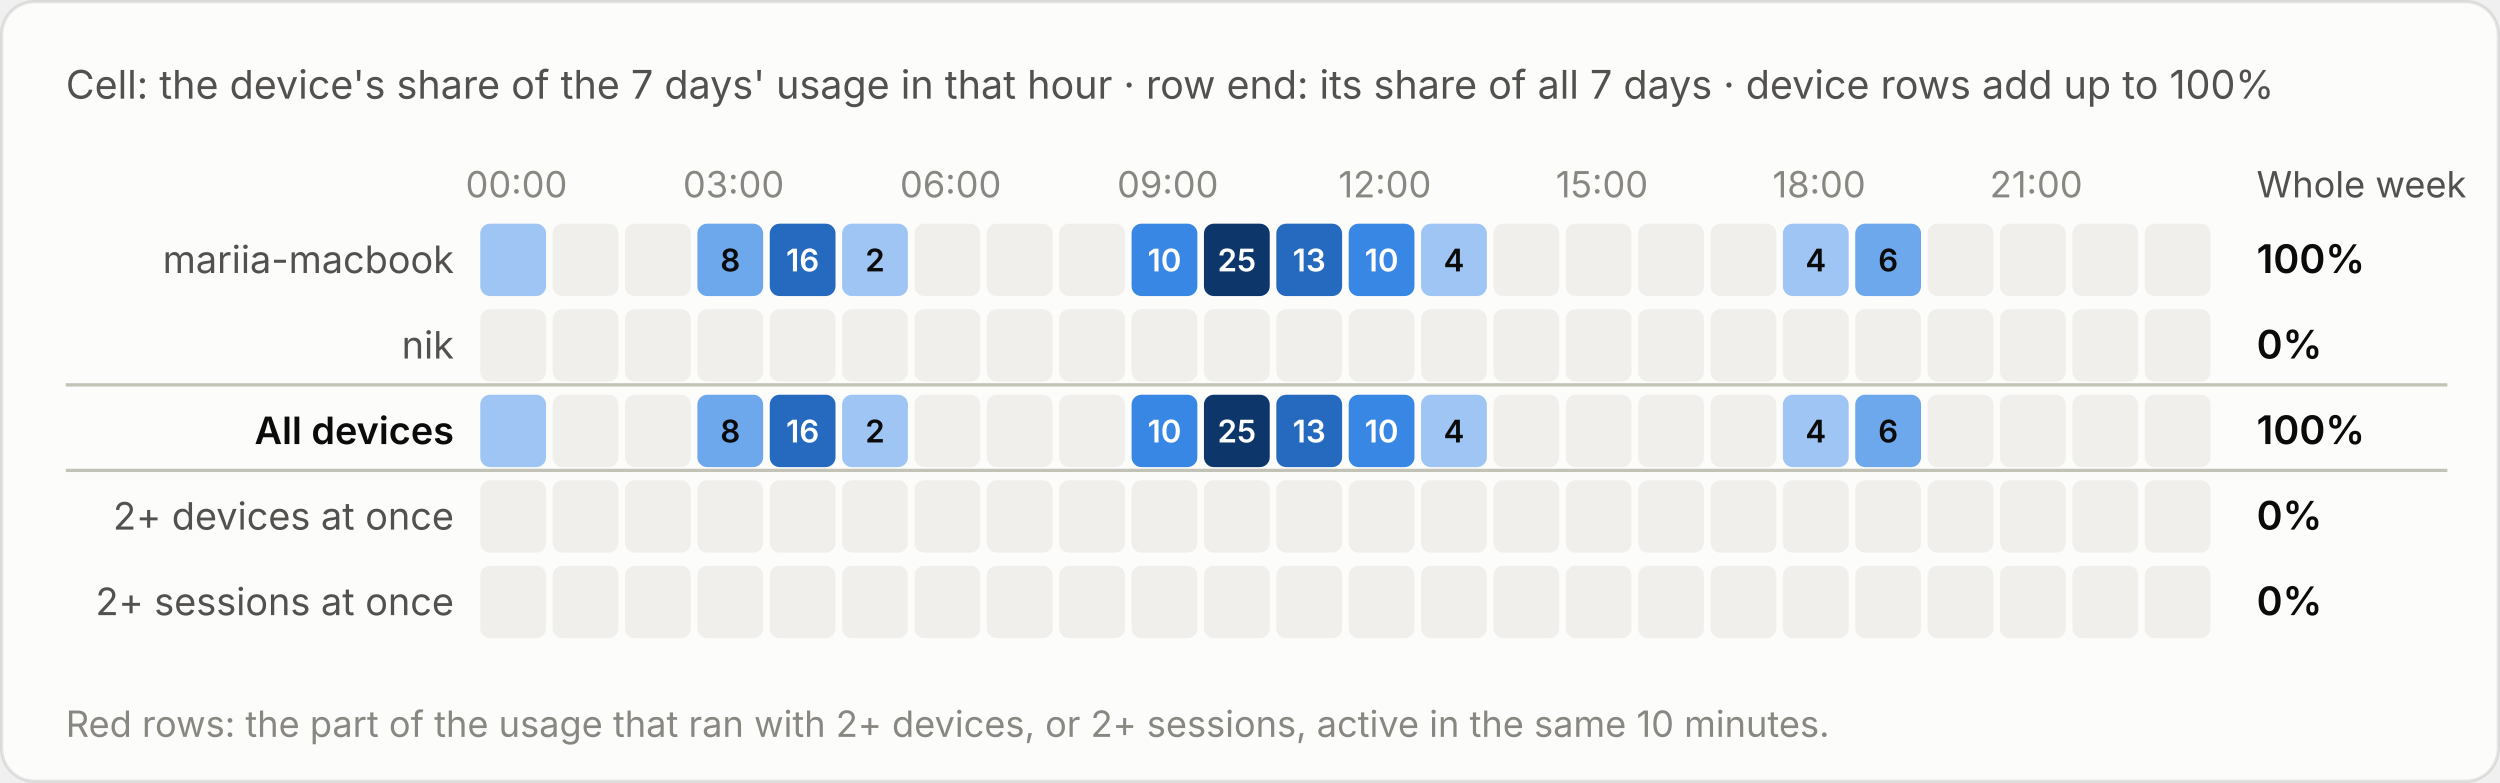
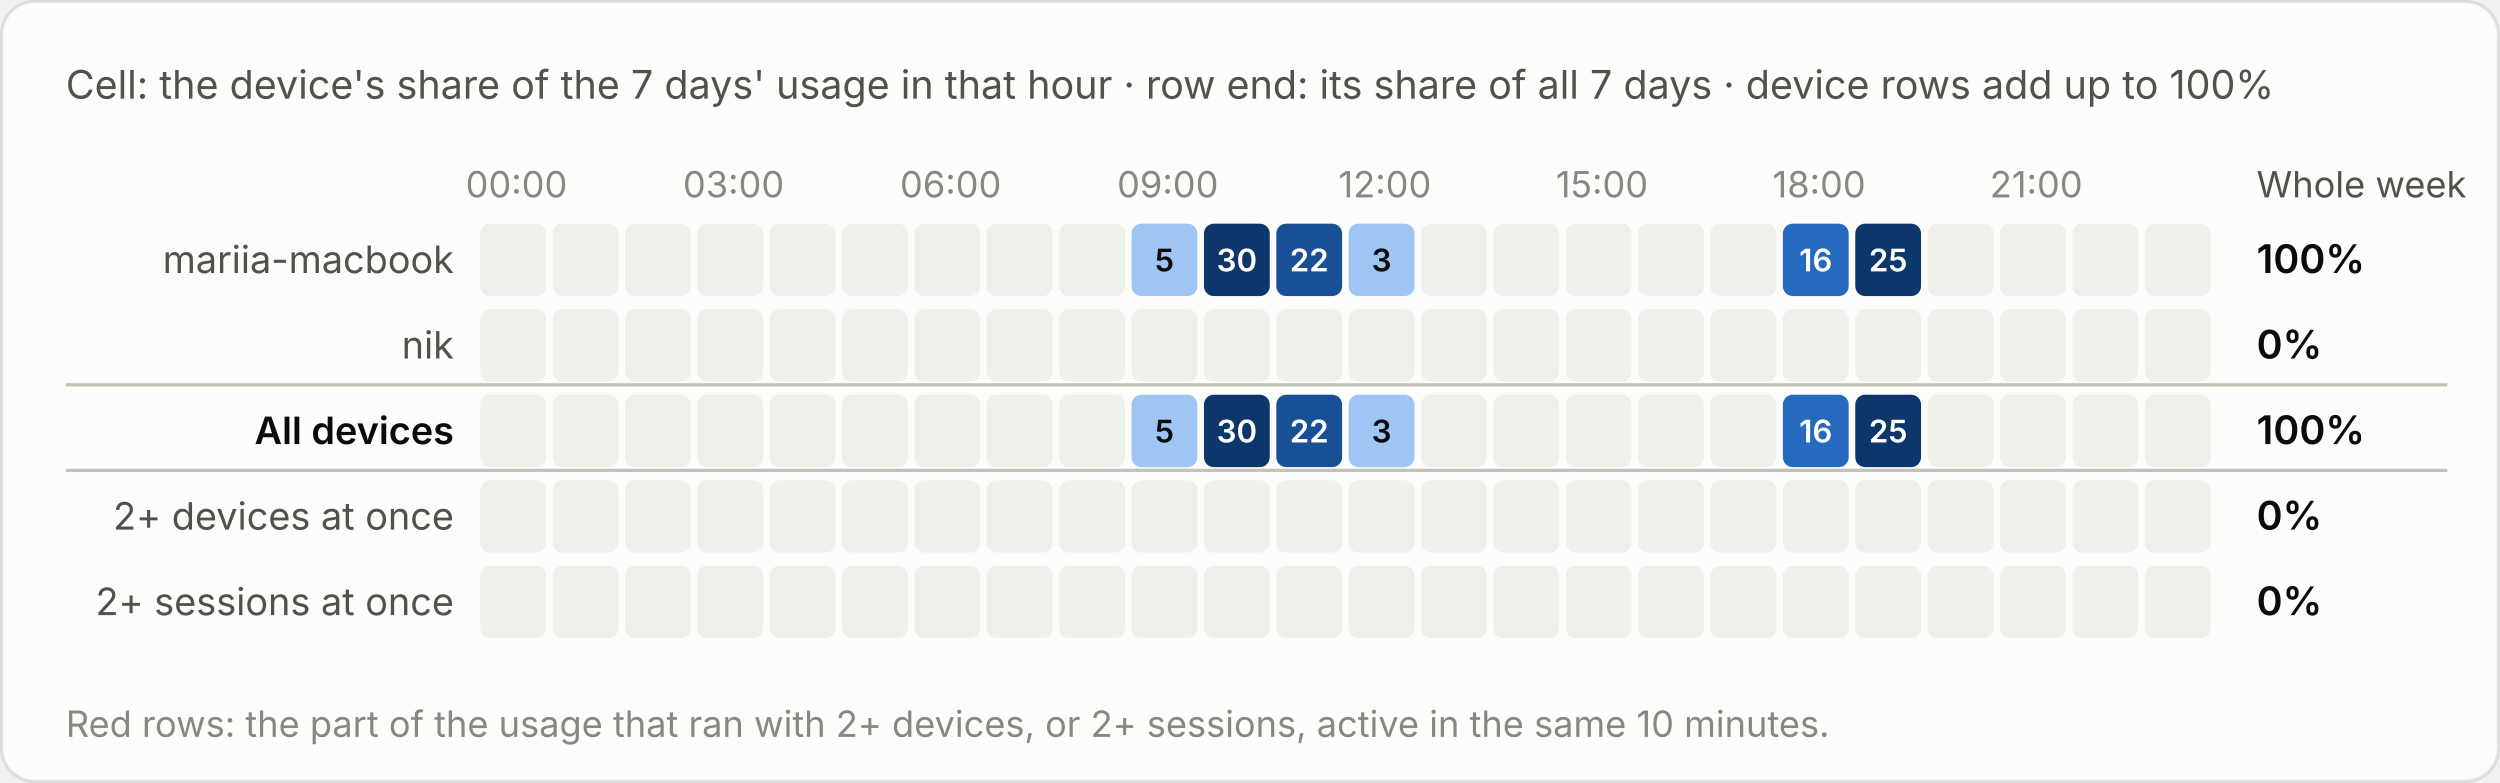
<svg xmlns="http://www.w3.org/2000/svg" viewBox="0 0 760 238" width="760" height="238" role="img" aria-label="Cell: the device's share of the 7 days' usage in that hour · row end: its share of all 7 days · device rows add up to 100%">
  <style>text{font-family:system-ui,-apple-system,"Segoe UI",sans-serif;font-variant-numeric:tabular-nums}.bg{fill:#fcfcfb;stroke:rgba(11,11,11,.10)}.tp{fill:#0b0b0b}.ts{fill:#52514e}.tm{fill:#898781}.grid{stroke:#e1e0d9;stroke-width:1}.base{stroke:#c3c2b7;stroke-width:1}.so{fill:#b5b3ad}.lo{stroke:#b5b3ad}.qe{fill:#f0efec}.ring{stroke:#fcfcfb}.area{fill-opacity:.1}.s0{fill:#2a78d6}.l0{stroke:#2a78d6}.s1{fill:#eb6834}.l1{stroke:#eb6834}.s2{fill:#1baf7a}.l2{stroke:#1baf7a}.s3{fill:#eda100}.l3{stroke:#eda100}.s4{fill:#e87ba4}.l4{stroke:#e87ba4}.s5{fill:#008300}.l5{stroke:#008300}.s6{fill:#4a3aa7}.l6{stroke:#4a3aa7}.s7{fill:#e34948}.l7{stroke:#e34948}.q0{fill:#cde2fb}.q1{fill:#9ec5f4}.q2{fill:#6da7ec}.q3{fill:#3987e5}.q4{fill:#256abf}.q5{fill:#184f95}.q6{fill:#0d366b}.r0{fill:#f8d4d4}.r1{fill:#ec8f8f}.r2{fill:#c42f2f}.a0{fill:#fbe3e3}.a1{fill:#f5b8b8}.a2{fill:#ec8f8f}.a3{fill:#d65252}.a4{fill:#a82525}.tq0{fill:#0b0b0b}.tq1{fill:#0b0b0b}.tq2{fill:#0b0b0b}.tq3{fill:#ffffff}.tq4{fill:#ffffff}.tq5{fill:#ffffff}.tq6{fill:#ffffff}.tr0{fill:#0b0b0b}.tr1{fill:#0b0b0b}.tr2{fill:#ffffff}.ta0{fill:#0b0b0b}.ta1{fill:#0b0b0b}.ta2{fill:#0b0b0b}.ta3{fill:#ffffff}.ta4{fill:#ffffff}.tw{fill:#ffffff}@media (prefers-color-scheme:dark){.bg{fill:#1a1a19;stroke:rgba(255,255,255,.10)}.tp{fill:#fff}.ts{fill:#c3c2b7}.tm{fill:#898781}.grid{stroke:#2c2c2a}.base{stroke:#383835}.so{fill:#5c5b57}.lo{stroke:#5c5b57}.qe{fill:#262624}.ring{stroke:#1a1a19}.s0{fill:#3987e5}.l0{stroke:#3987e5}.s1{fill:#d95926}.l1{stroke:#d95926}.s2{fill:#199e70}.l2{stroke:#199e70}.s3{fill:#c98500}.l3{stroke:#c98500}.s4{fill:#d55181}.l4{stroke:#d55181}.s5{fill:#008300}.l5{stroke:#008300}.s6{fill:#9085e9}.l6{stroke:#9085e9}.s7{fill:#e66767}.l7{stroke:#e66767}.q0{fill:#16263a}.q1{fill:#123a66}.q2{fill:#184f95}.q3{fill:#256abf}.q4{fill:#3987e5}.q5{fill:#6da7ec}.q6{fill:#b7d3f6}.r0{fill:#4a2023}.r1{fill:#8c2c2f}.r2{fill:#e25555}.a0{fill:#3a1a1c}.a1{fill:#5e2427}.a2{fill:#8c2c2f}.a3{fill:#c43c3f}.a4{fill:#f07070}.tq0{fill:#ffffff}.tq1{fill:#ffffff}.tq2{fill:#ffffff}.tq3{fill:#ffffff}.tq4{fill:#ffffff}.tq5{fill:#0b0b0b}.tq6{fill:#0b0b0b}.tr0{fill:#ffffff}.tr1{fill:#ffffff}.tr2{fill:#ffffff}.ta0{fill:#ffffff}.ta1{fill:#ffffff}.ta2{fill:#ffffff}.ta3{fill:#ffffff}.ta4{fill:#0b0b0b}.tw{fill:#ffffff}}</style>
  <rect class="bg" x=".5" y=".5" width="759" height="237" rx="10" />
  <text class="ts" x="20" y="30" font-size="12">Cell: the device's share of the 7 days' usage in that hour · row end: its share of all 7 days · device rows add up to 100%</text>
  <g transform="translate(0,-20)">
    <text class="tm" x="157.0" y="80" font-size="11" text-anchor="middle">00:00</text>
    <text class="tm" x="223.0" y="80" font-size="11" text-anchor="middle">03:00</text>
    <text class="tm" x="289.0" y="80" font-size="11" text-anchor="middle">06:00</text>
    <text class="tm" x="355.0" y="80" font-size="11" text-anchor="middle">09:00</text>
    <text class="tm" x="421.0" y="80" font-size="11" text-anchor="middle">12:00</text>
    <text class="tm" x="487.0" y="80" font-size="11" text-anchor="middle">15:00</text>
    <text class="tm" x="553.0" y="80" font-size="11" text-anchor="middle">18:00</text>
    <text class="tm" x="619.0" y="80" font-size="11" text-anchor="middle">21:00</text>
    <text class="ts" x="686" y="80" font-size="11">Whole week</text>
    <text class="ts" x="138" y="103.0" font-size="11.5" text-anchor="end">mariia-macbook</text>
-     <rect class="q1" x="146.0" y="88" width="20" height="22" rx="3" />
+     <rect class="qe" x="146.0" y="88" width="20" height="22" rx="3" />
    <rect class="qe" x="168.0" y="88" width="20" height="22" rx="3" />
    <rect class="qe" x="190.0" y="88" width="20" height="22" rx="3" />
-     <rect class="q2" x="212.0" y="88" width="20" height="22" rx="3" />
-     <text class="tq2" x="222.0" y="102.5" font-size="9.5" font-weight="600" text-anchor="middle">8</text>
-     <rect class="q4" x="234.0" y="88" width="20" height="22" rx="3" />
-     <text class="tq4" x="244.0" y="102.5" font-size="9.5" font-weight="600" text-anchor="middle">16</text>
-     <rect class="q1" x="256.0" y="88" width="20" height="22" rx="3" />
-     <text class="tq1" x="266.0" y="102.5" font-size="9.5" font-weight="600" text-anchor="middle">2</text>
+     <rect class="qe" x="212.0" y="88" width="20" height="22" rx="3" />
+     <rect class="qe" x="234.0" y="88" width="20" height="22" rx="3" />
+     <rect class="qe" x="256.0" y="88" width="20" height="22" rx="3" />
    <rect class="qe" x="278.0" y="88" width="20" height="22" rx="3" />
    <rect class="qe" x="300.0" y="88" width="20" height="22" rx="3" />
    <rect class="qe" x="322.0" y="88" width="20" height="22" rx="3" />
-     <rect class="q3" x="344.0" y="88" width="20" height="22" rx="3" />
-     <text class="tq3" x="354.0" y="102.5" font-size="9.5" font-weight="600" text-anchor="middle">10</text>
+     <rect class="q1" x="344.0" y="88" width="20" height="22" rx="3" />
+     <text class="tq1" x="354.0" y="102.5" font-size="9.5" font-weight="600" text-anchor="middle">5</text>
    <rect class="q6" x="366.0" y="88" width="20" height="22" rx="3" />
-     <text class="tq6" x="376.0" y="102.5" font-size="9.5" font-weight="600" text-anchor="middle">25</text>
-     <rect class="q4" x="388.0" y="88" width="20" height="22" rx="3" />
-     <text class="tq4" x="398.0" y="102.5" font-size="9.5" font-weight="600" text-anchor="middle">13</text>
-     <rect class="q3" x="410.0" y="88" width="20" height="22" rx="3" />
-     <text class="tq3" x="420.0" y="102.5" font-size="9.5" font-weight="600" text-anchor="middle">10</text>
-     <rect class="q1" x="432.0" y="88" width="20" height="22" rx="3" />
-     <text class="tq1" x="442.0" y="102.5" font-size="9.5" font-weight="600" text-anchor="middle">4</text>
+     <text class="tq6" x="376.0" y="102.5" font-size="9.5" font-weight="600" text-anchor="middle">30</text>
+     <rect class="q5" x="388.0" y="88" width="20" height="22" rx="3" />
+     <text class="tq5" x="398.0" y="102.5" font-size="9.5" font-weight="600" text-anchor="middle">22</text>
+     <rect class="q1" x="410.0" y="88" width="20" height="22" rx="3" />
+     <text class="tq1" x="420.0" y="102.5" font-size="9.5" font-weight="600" text-anchor="middle">3</text>
+     <rect class="qe" x="432.0" y="88" width="20" height="22" rx="3" />
    <rect class="qe" x="454.0" y="88" width="20" height="22" rx="3" />
    <rect class="qe" x="476.0" y="88" width="20" height="22" rx="3" />
    <rect class="qe" x="498.0" y="88" width="20" height="22" rx="3" />
    <rect class="qe" x="520.0" y="88" width="20" height="22" rx="3" />
-     <rect class="q1" x="542.0" y="88" width="20" height="22" rx="3" />
-     <text class="tq1" x="552.0" y="102.5" font-size="9.5" font-weight="600" text-anchor="middle">4</text>
-     <rect class="q2" x="564.0" y="88" width="20" height="22" rx="3" />
-     <text class="tq2" x="574.0" y="102.5" font-size="9.5" font-weight="600" text-anchor="middle">6</text>
+     <rect class="q4" x="542.0" y="88" width="20" height="22" rx="3" />
+     <text class="tq4" x="552.0" y="102.5" font-size="9.5" font-weight="600" text-anchor="middle">16</text>
+     <rect class="q6" x="564.0" y="88" width="20" height="22" rx="3" />
+     <text class="tq6" x="574.0" y="102.5" font-size="9.5" font-weight="600" text-anchor="middle">25</text>
    <rect class="qe" x="586.0" y="88" width="20" height="22" rx="3" />
    <rect class="qe" x="608.0" y="88" width="20" height="22" rx="3" />
    <rect class="qe" x="630.0" y="88" width="20" height="22" rx="3" />
    <rect class="qe" x="652.0" y="88" width="20" height="22" rx="3" />
    <text class="tp" x="686" y="103.0" font-size="12" font-weight="600">100%</text>
    <text class="ts" x="138" y="129.0" font-size="11.5" text-anchor="end">nik</text>
    <rect class="qe" x="146.0" y="114" width="20" height="22" rx="3" />
    <rect class="qe" x="168.0" y="114" width="20" height="22" rx="3" />
    <rect class="qe" x="190.0" y="114" width="20" height="22" rx="3" />
    <rect class="qe" x="212.0" y="114" width="20" height="22" rx="3" />
    <rect class="qe" x="234.0" y="114" width="20" height="22" rx="3" />
    <rect class="qe" x="256.0" y="114" width="20" height="22" rx="3" />
    <rect class="qe" x="278.0" y="114" width="20" height="22" rx="3" />
    <rect class="qe" x="300.0" y="114" width="20" height="22" rx="3" />
    <rect class="qe" x="322.0" y="114" width="20" height="22" rx="3" />
    <rect class="qe" x="344.0" y="114" width="20" height="22" rx="3" />
    <rect class="qe" x="366.0" y="114" width="20" height="22" rx="3" />
    <rect class="qe" x="388.0" y="114" width="20" height="22" rx="3" />
    <rect class="qe" x="410.0" y="114" width="20" height="22" rx="3" />
    <rect class="qe" x="432.0" y="114" width="20" height="22" rx="3" />
    <rect class="qe" x="454.0" y="114" width="20" height="22" rx="3" />
    <rect class="qe" x="476.0" y="114" width="20" height="22" rx="3" />
    <rect class="qe" x="498.0" y="114" width="20" height="22" rx="3" />
    <rect class="qe" x="520.0" y="114" width="20" height="22" rx="3" />
    <rect class="qe" x="542.0" y="114" width="20" height="22" rx="3" />
    <rect class="qe" x="564.0" y="114" width="20" height="22" rx="3" />
    <rect class="qe" x="586.0" y="114" width="20" height="22" rx="3" />
    <rect class="qe" x="608.0" y="114" width="20" height="22" rx="3" />
    <rect class="qe" x="630.0" y="114" width="20" height="22" rx="3" />
    <rect class="qe" x="652.0" y="114" width="20" height="22" rx="3" />
    <text class="tp" x="686" y="129.0" font-size="12" font-weight="600">0%</text>
    <line class="base" x1="20" x2="744" y1="137" y2="137" />
    <text class="tp" x="138" y="155.0" font-size="11.5" text-anchor="end" font-weight="600">All devices</text>
-     <rect class="q1" x="146.0" y="140" width="20" height="22" rx="3" />
+     <rect class="qe" x="146.0" y="140" width="20" height="22" rx="3" />
    <rect class="qe" x="168.0" y="140" width="20" height="22" rx="3" />
    <rect class="qe" x="190.0" y="140" width="20" height="22" rx="3" />
-     <rect class="q2" x="212.0" y="140" width="20" height="22" rx="3" />
-     <text class="tq2" x="222.0" y="154.5" font-size="9.5" font-weight="600" text-anchor="middle">8</text>
-     <rect class="q4" x="234.0" y="140" width="20" height="22" rx="3" />
-     <text class="tq4" x="244.0" y="154.5" font-size="9.5" font-weight="600" text-anchor="middle">16</text>
-     <rect class="q1" x="256.0" y="140" width="20" height="22" rx="3" />
-     <text class="tq1" x="266.0" y="154.5" font-size="9.5" font-weight="600" text-anchor="middle">2</text>
+     <rect class="qe" x="212.0" y="140" width="20" height="22" rx="3" />
+     <rect class="qe" x="234.0" y="140" width="20" height="22" rx="3" />
+     <rect class="qe" x="256.0" y="140" width="20" height="22" rx="3" />
    <rect class="qe" x="278.0" y="140" width="20" height="22" rx="3" />
    <rect class="qe" x="300.0" y="140" width="20" height="22" rx="3" />
    <rect class="qe" x="322.0" y="140" width="20" height="22" rx="3" />
-     <rect class="q3" x="344.0" y="140" width="20" height="22" rx="3" />
-     <text class="tq3" x="354.0" y="154.5" font-size="9.5" font-weight="600" text-anchor="middle">10</text>
+     <rect class="q1" x="344.0" y="140" width="20" height="22" rx="3" />
+     <text class="tq1" x="354.0" y="154.5" font-size="9.5" font-weight="600" text-anchor="middle">5</text>
    <rect class="q6" x="366.0" y="140" width="20" height="22" rx="3" />
-     <text class="tq6" x="376.0" y="154.5" font-size="9.5" font-weight="600" text-anchor="middle">25</text>
-     <rect class="q4" x="388.0" y="140" width="20" height="22" rx="3" />
-     <text class="tq4" x="398.0" y="154.5" font-size="9.5" font-weight="600" text-anchor="middle">13</text>
-     <rect class="q3" x="410.0" y="140" width="20" height="22" rx="3" />
-     <text class="tq3" x="420.0" y="154.5" font-size="9.5" font-weight="600" text-anchor="middle">10</text>
-     <rect class="q1" x="432.0" y="140" width="20" height="22" rx="3" />
-     <text class="tq1" x="442.0" y="154.5" font-size="9.5" font-weight="600" text-anchor="middle">4</text>
+     <text class="tq6" x="376.0" y="154.5" font-size="9.5" font-weight="600" text-anchor="middle">30</text>
+     <rect class="q5" x="388.0" y="140" width="20" height="22" rx="3" />
+     <text class="tq5" x="398.0" y="154.5" font-size="9.5" font-weight="600" text-anchor="middle">22</text>
+     <rect class="q1" x="410.0" y="140" width="20" height="22" rx="3" />
+     <text class="tq1" x="420.0" y="154.5" font-size="9.5" font-weight="600" text-anchor="middle">3</text>
+     <rect class="qe" x="432.0" y="140" width="20" height="22" rx="3" />
    <rect class="qe" x="454.0" y="140" width="20" height="22" rx="3" />
    <rect class="qe" x="476.0" y="140" width="20" height="22" rx="3" />
    <rect class="qe" x="498.0" y="140" width="20" height="22" rx="3" />
    <rect class="qe" x="520.0" y="140" width="20" height="22" rx="3" />
-     <rect class="q1" x="542.0" y="140" width="20" height="22" rx="3" />
-     <text class="tq1" x="552.0" y="154.5" font-size="9.5" font-weight="600" text-anchor="middle">4</text>
-     <rect class="q2" x="564.0" y="140" width="20" height="22" rx="3" />
-     <text class="tq2" x="574.0" y="154.5" font-size="9.5" font-weight="600" text-anchor="middle">6</text>
+     <rect class="q4" x="542.0" y="140" width="20" height="22" rx="3" />
+     <text class="tq4" x="552.0" y="154.5" font-size="9.5" font-weight="600" text-anchor="middle">16</text>
+     <rect class="q6" x="564.0" y="140" width="20" height="22" rx="3" />
+     <text class="tq6" x="574.0" y="154.5" font-size="9.5" font-weight="600" text-anchor="middle">25</text>
    <rect class="qe" x="586.0" y="140" width="20" height="22" rx="3" />
    <rect class="qe" x="608.0" y="140" width="20" height="22" rx="3" />
    <rect class="qe" x="630.0" y="140" width="20" height="22" rx="3" />
    <rect class="qe" x="652.0" y="140" width="20" height="22" rx="3" />
    <text class="tp" x="686" y="155.0" font-size="12" font-weight="600">100%</text>
    <line class="base" x1="20" x2="744" y1="163" y2="163" />
    <text class="ts" x="138" y="181.0" font-size="11.5" text-anchor="end">2+ devices at once</text>
    <rect class="qe" x="146.0" y="166" width="20" height="22" rx="3" />
    <rect class="qe" x="168.0" y="166" width="20" height="22" rx="3" />
    <rect class="qe" x="190.0" y="166" width="20" height="22" rx="3" />
    <rect class="qe" x="212.0" y="166" width="20" height="22" rx="3" />
    <rect class="qe" x="234.0" y="166" width="20" height="22" rx="3" />
    <rect class="qe" x="256.0" y="166" width="20" height="22" rx="3" />
    <rect class="qe" x="278.0" y="166" width="20" height="22" rx="3" />
    <rect class="qe" x="300.0" y="166" width="20" height="22" rx="3" />
    <rect class="qe" x="322.0" y="166" width="20" height="22" rx="3" />
    <rect class="qe" x="344.0" y="166" width="20" height="22" rx="3" />
    <rect class="qe" x="366.0" y="166" width="20" height="22" rx="3" />
    <rect class="qe" x="388.0" y="166" width="20" height="22" rx="3" />
    <rect class="qe" x="410.0" y="166" width="20" height="22" rx="3" />
    <rect class="qe" x="432.0" y="166" width="20" height="22" rx="3" />
    <rect class="qe" x="454.0" y="166" width="20" height="22" rx="3" />
    <rect class="qe" x="476.0" y="166" width="20" height="22" rx="3" />
    <rect class="qe" x="498.0" y="166" width="20" height="22" rx="3" />
    <rect class="qe" x="520.0" y="166" width="20" height="22" rx="3" />
    <rect class="qe" x="542.0" y="166" width="20" height="22" rx="3" />
    <rect class="qe" x="564.0" y="166" width="20" height="22" rx="3" />
    <rect class="qe" x="586.0" y="166" width="20" height="22" rx="3" />
    <rect class="qe" x="608.0" y="166" width="20" height="22" rx="3" />
    <rect class="qe" x="630.0" y="166" width="20" height="22" rx="3" />
    <rect class="qe" x="652.0" y="166" width="20" height="22" rx="3" />
    <text class="tp" x="686" y="181.0" font-size="12" font-weight="600">0%</text>
    <text class="ts" x="138" y="207.0" font-size="11.5" text-anchor="end">2+ sessions at once</text>
    <rect class="qe" x="146.0" y="192" width="20" height="22" rx="3" />
    <rect class="qe" x="168.0" y="192" width="20" height="22" rx="3" />
    <rect class="qe" x="190.0" y="192" width="20" height="22" rx="3" />
    <rect class="qe" x="212.0" y="192" width="20" height="22" rx="3" />
    <rect class="qe" x="234.0" y="192" width="20" height="22" rx="3" />
    <rect class="qe" x="256.0" y="192" width="20" height="22" rx="3" />
    <rect class="qe" x="278.0" y="192" width="20" height="22" rx="3" />
    <rect class="qe" x="300.0" y="192" width="20" height="22" rx="3" />
    <rect class="qe" x="322.0" y="192" width="20" height="22" rx="3" />
    <rect class="qe" x="344.0" y="192" width="20" height="22" rx="3" />
    <rect class="qe" x="366.0" y="192" width="20" height="22" rx="3" />
    <rect class="qe" x="388.0" y="192" width="20" height="22" rx="3" />
    <rect class="qe" x="410.0" y="192" width="20" height="22" rx="3" />
    <rect class="qe" x="432.0" y="192" width="20" height="22" rx="3" />
    <rect class="qe" x="454.0" y="192" width="20" height="22" rx="3" />
    <rect class="qe" x="476.0" y="192" width="20" height="22" rx="3" />
    <rect class="qe" x="498.0" y="192" width="20" height="22" rx="3" />
    <rect class="qe" x="520.0" y="192" width="20" height="22" rx="3" />
    <rect class="qe" x="542.0" y="192" width="20" height="22" rx="3" />
    <rect class="qe" x="564.0" y="192" width="20" height="22" rx="3" />
    <rect class="qe" x="586.0" y="192" width="20" height="22" rx="3" />
    <rect class="qe" x="608.0" y="192" width="20" height="22" rx="3" />
    <rect class="qe" x="630.0" y="192" width="20" height="22" rx="3" />
    <rect class="qe" x="652.0" y="192" width="20" height="22" rx="3" />
    <text class="tp" x="686" y="207.0" font-size="12" font-weight="600">0%</text>
    <text class="tm" x="20" y="244" font-size="11">Red rows: the part of the usage that ran with 2+ devices, or 2+ sessions, active in the same 10 minutes.</text>
  </g>
</svg>
